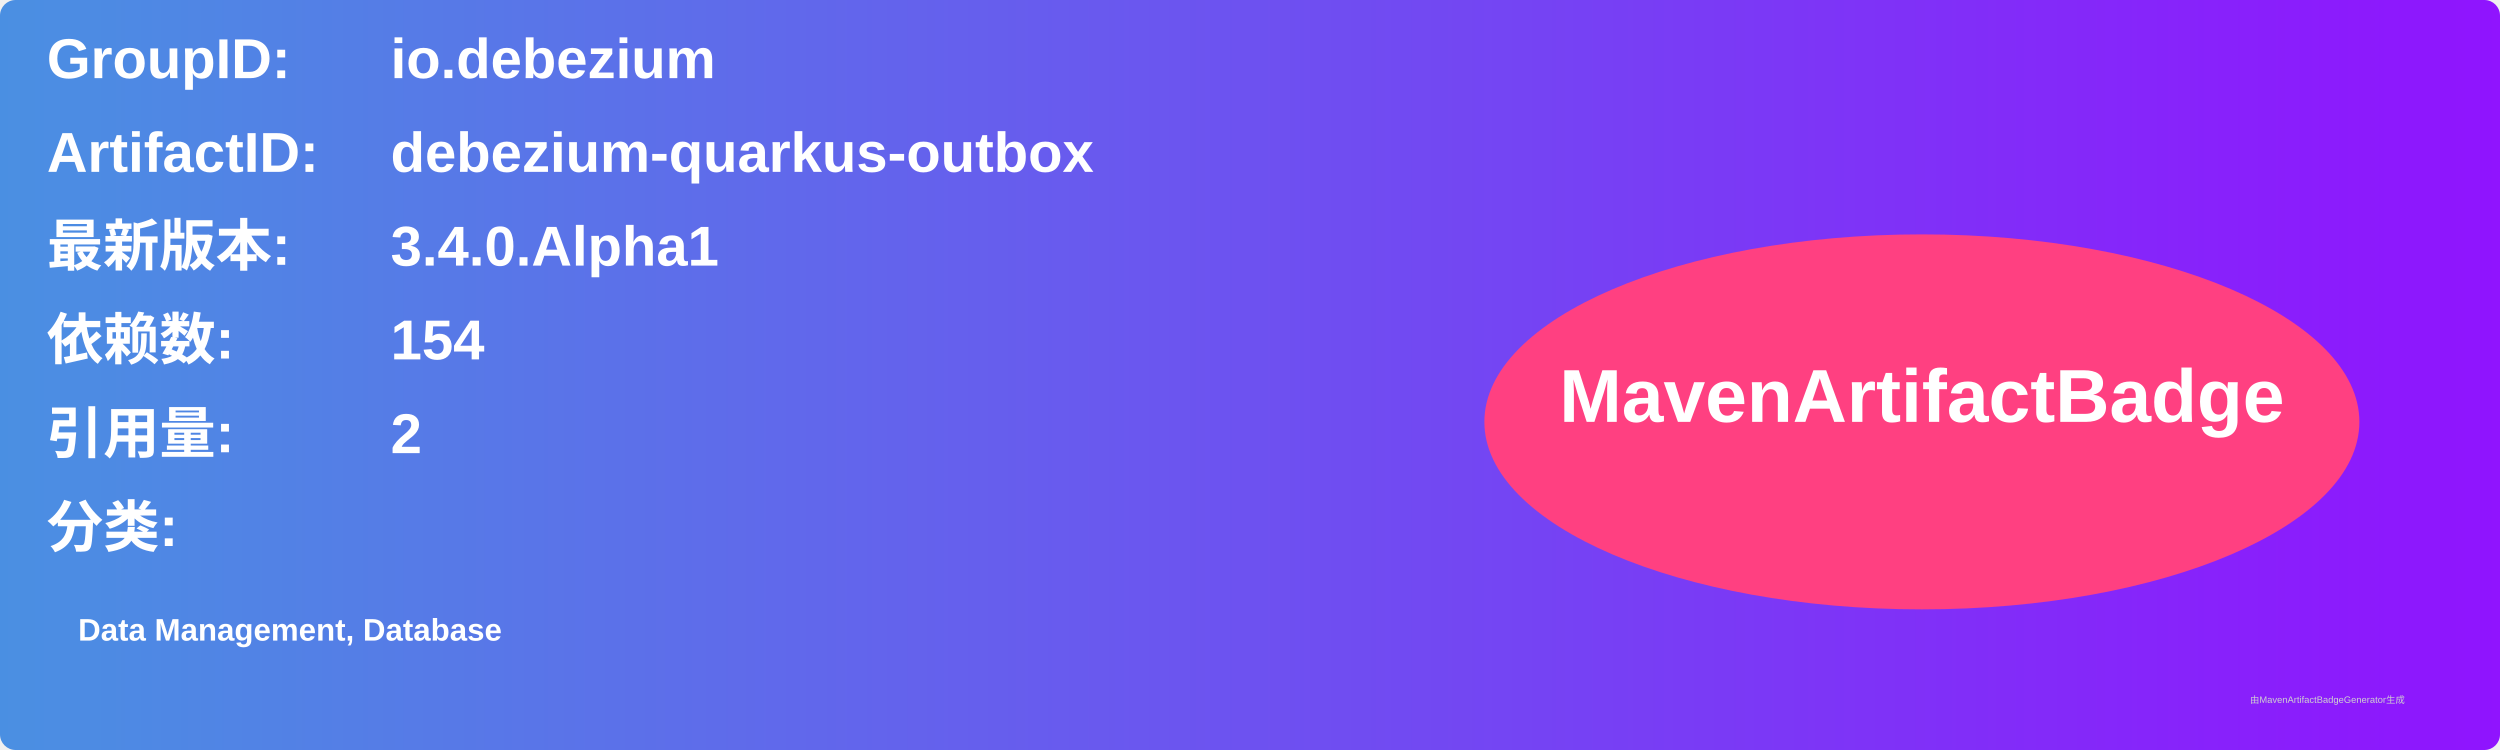
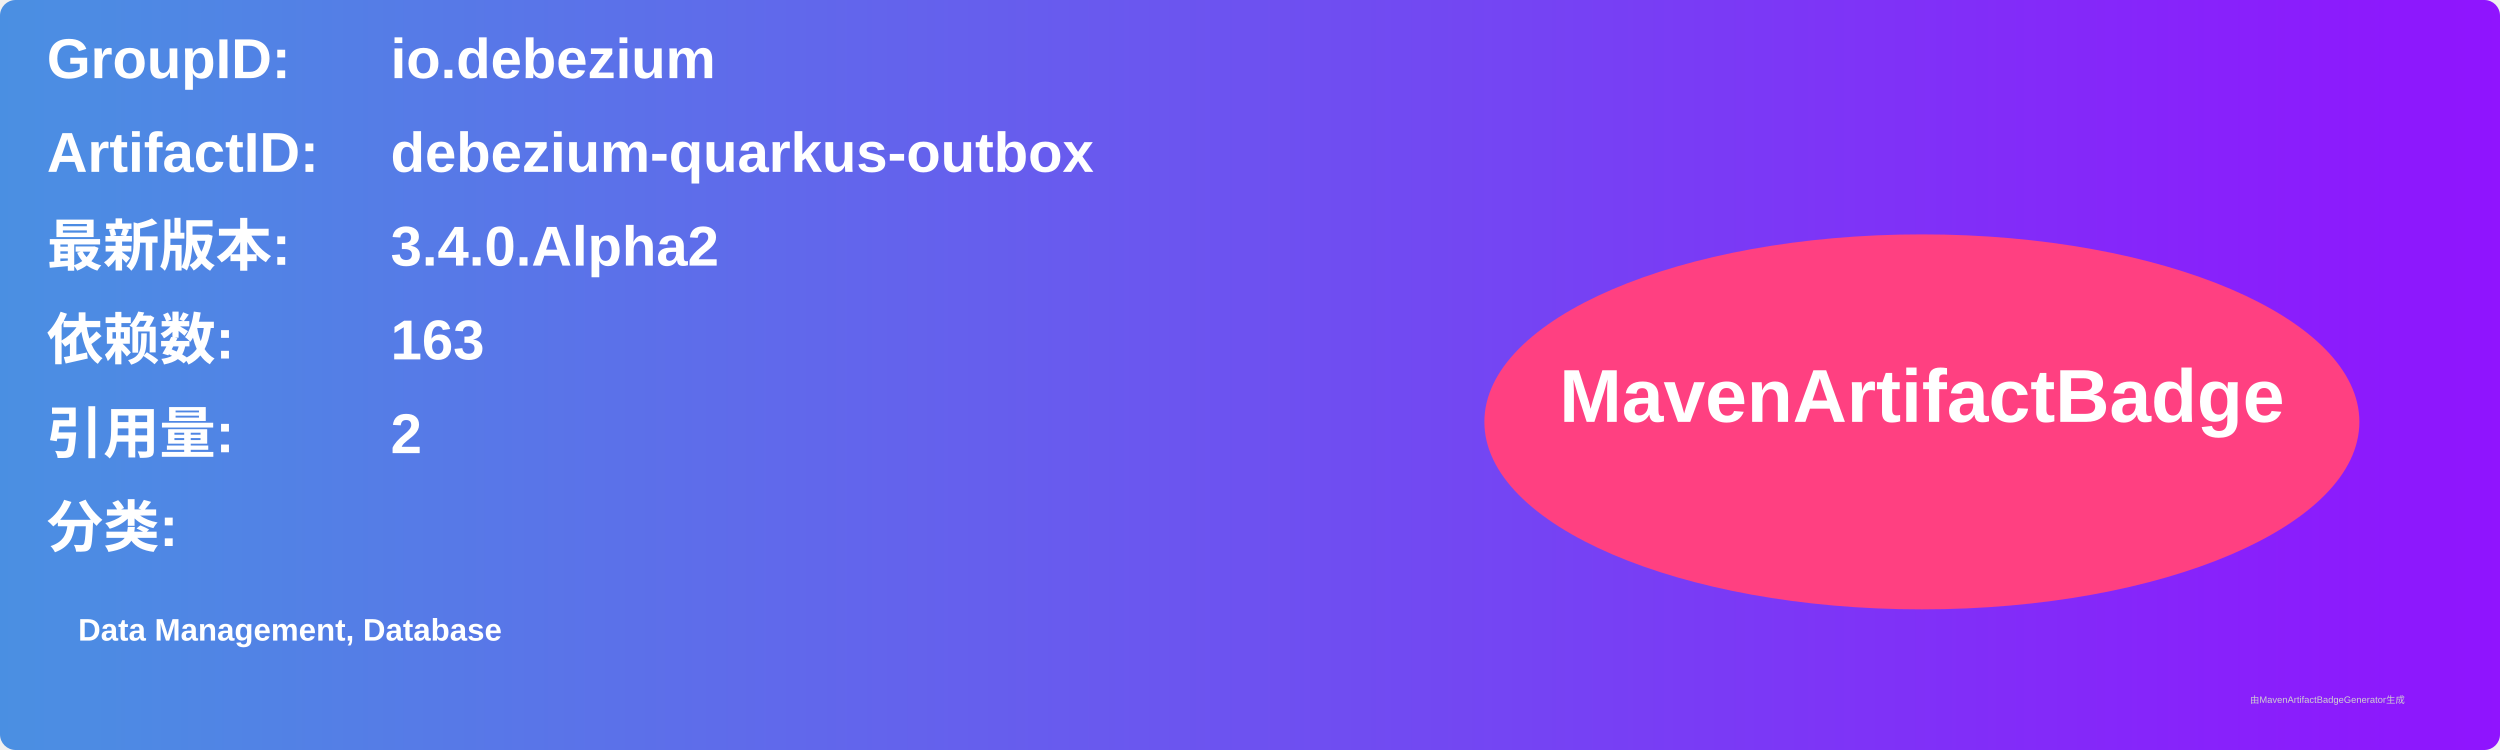
<svg xmlns="http://www.w3.org/2000/svg" width="800" height="240" viewBox="0 0 800 240">
  <linearGradient id="grad" x1="0%" y1="0%" x2="100%" y2="0%">
    <stop offset="0%" stop-color="#4a90e2" />
    <stop offset="100%" stop-color="#9013fe" />
  </linearGradient>
  <rect width="100%" height="100%" rx="5" ry="5" fill="url(#grad)" />
  <g transform="translate(15, 15)">
    <text x="0" y="10" font-family="Arial" font-size="18" fill="white" font-weight="bold" width="260">GroupID:</text>
    <text x="110" y="10" font-family="Arial" font-size="18" fill="white" font-weight="bold" width="460">io.debezium</text>
    <text x="0" y="40" font-family="Arial" font-size="18" fill="white" font-weight="bold" width="260">ArtifactID:</text>
    <text x="110" y="40" font-family="Arial" font-size="18" fill="white" font-weight="bold" width="460">debezium-quarkus-outbox</text>
    <text x="0" y="70" font-family="Arial" font-size="18" fill="white" font-weight="bold">最新版本:</text>
    <text x="110" y="70" font-family="Arial" font-size="18" fill="white" font-weight="bold">
-       <tspan font-weight="bold">3.4.0.Alpha1</tspan>
+       <tspan font-weight="bold">3.4.0.Alpha2</tspan>
    </text>
    <text x="0" y="100" font-family="Arial" font-size="18" fill="white" font-weight="bold">依赖数: </text>
    <text x="110" y="100" font-family="Arial" font-size="18" fill="white">
-       <tspan font-weight="bold">154</tspan>
+       <tspan font-weight="bold">163</tspan>
    </text>
    <text x="0" y="130" font-family="Arial" font-size="18" fill="white" font-weight="bold">引用量: </text>
    <text x="110" y="130" font-family="Arial" font-size="18" fill="white">
      <tspan font-weight="bold">2</tspan>
    </text>
    <text x="0" y="160" font-family="Arial" font-size="18" fill="white" font-weight="bold">分类:</text>
    <text x="10" y="190" font-family="Arial" font-size="10" fill="white">
      <tspan font-weight="bold">Data Management, Database</tspan>
    </text>
    <ellipse cx="600" cy="120" rx="140" ry="60" fill="#ff4081" />
    <text x="600" y="120" text-anchor="middle" font-family="Arial" font-size="24" fill="white" font-weight="bold">MavenArtifactBadge</text>
  </g>
  <text x="720" y="225" font-family="Arial" font-size="3" fill="#d0d0d0">由MavenArtifactBadgeGenerator生成</text>
</svg>
